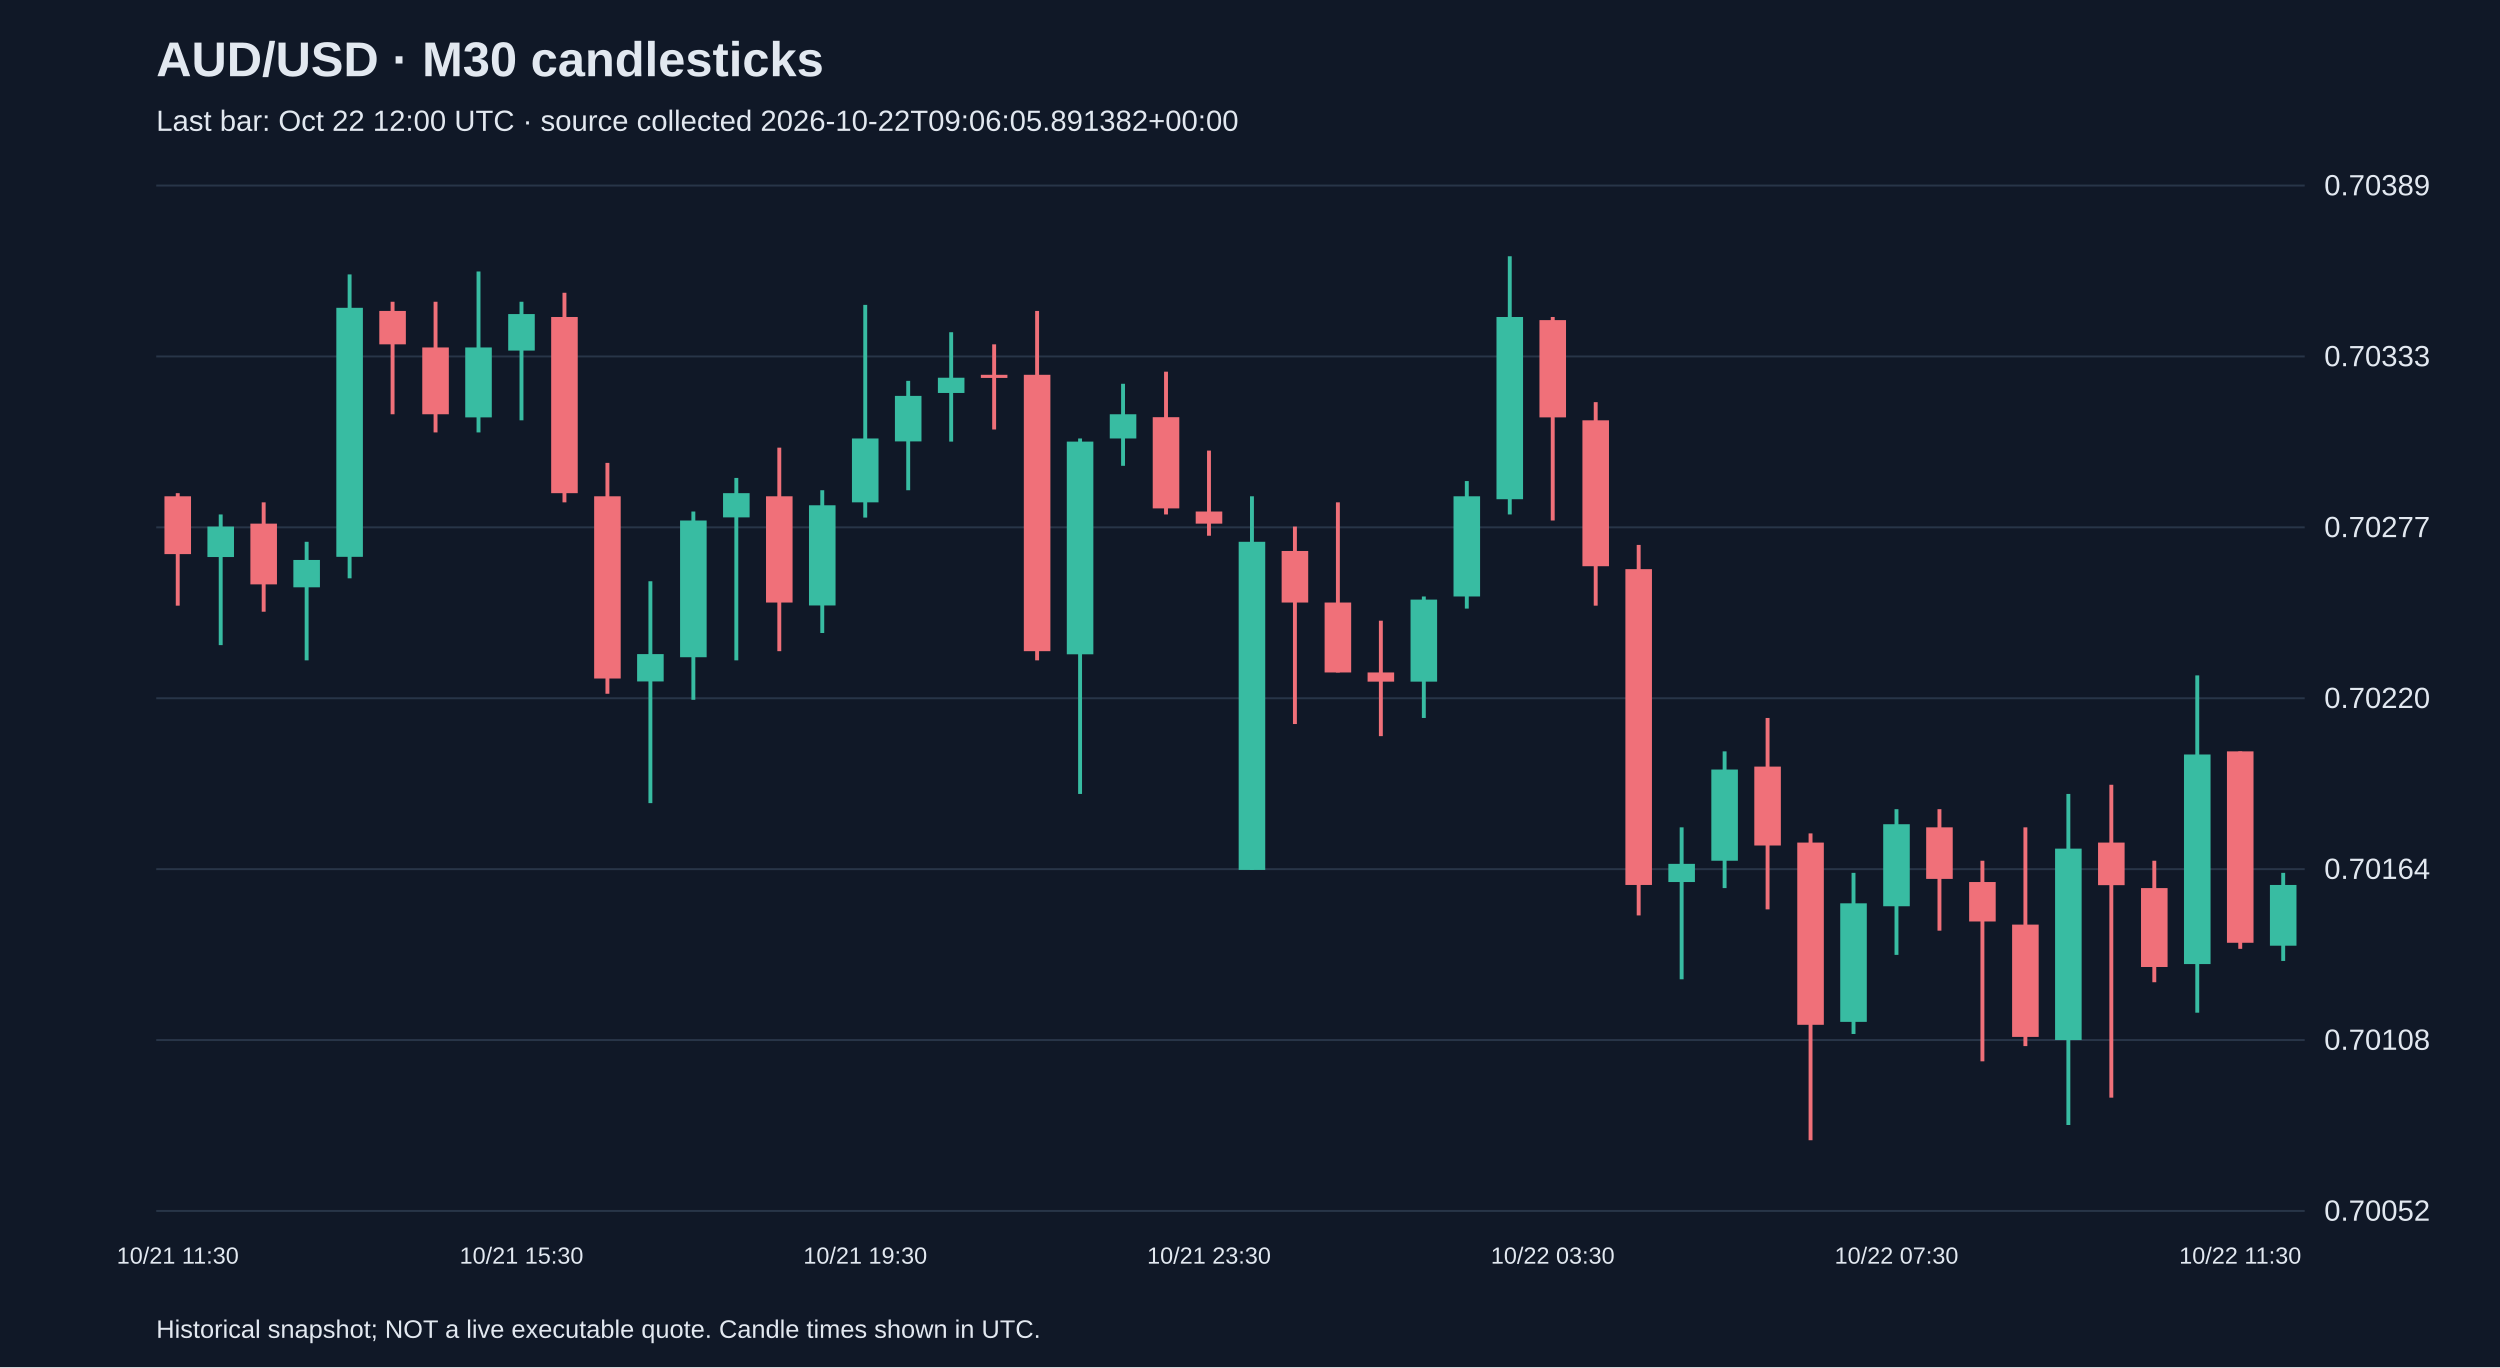
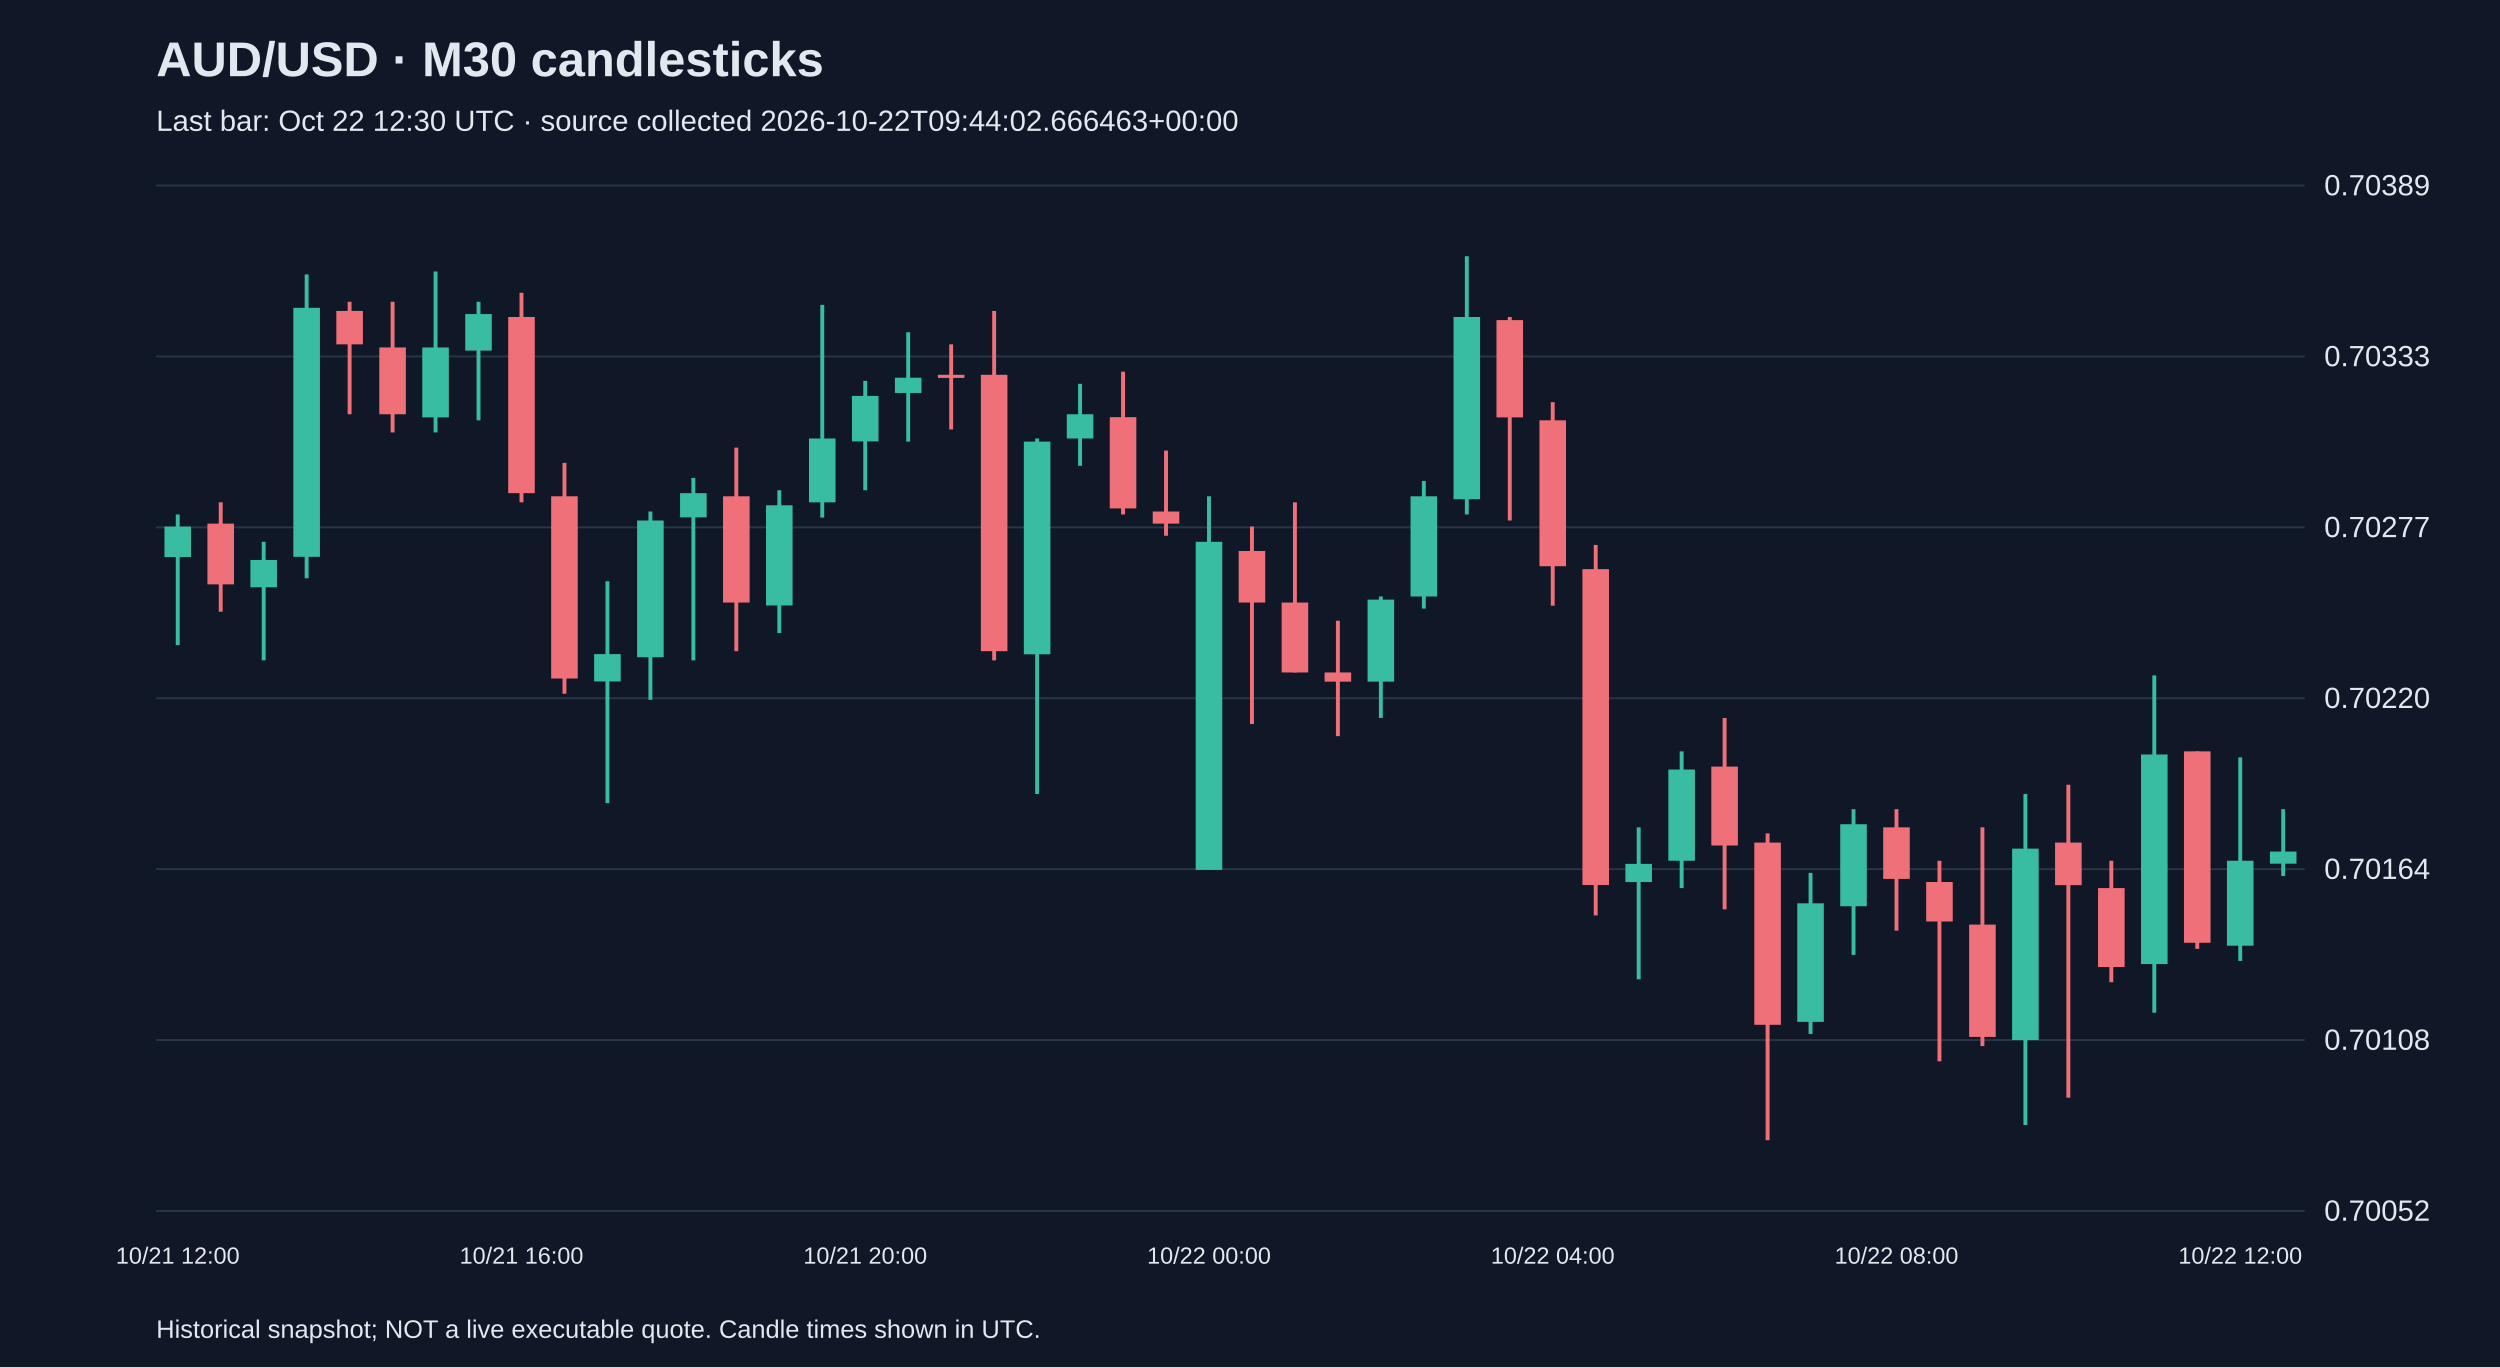
<svg xmlns="http://www.w3.org/2000/svg" viewBox="0 0 1280 700">
  <rect width="100%" height="100%" fill="#101827" />
  <style>text{font-family:Arial,sans-serif;fill:#e2e8f0}</style>
  <text x="80" y="39" font-size="25" font-weight="bold">AUD/USD · M30 candlesticks</text>
-   <text x="80" y="67" font-size="15" fill="#a6b1c5">Last bar: Oct 22 12:00 UTC · source collected 2026-10-22T09:06:05.891382+00:00</text>
+   <text x="80" y="67" font-size="15" fill="#a6b1c5">Last bar: Oct 22 12:30 UTC · source collected 2026-10-22T09:44:02.666463+00:00</text>
  <line x1="80" y1="620.0" x2="1180" y2="620.0" stroke="#283548" />
  <text x="1190" y="625.0" font-size="15">0.70052</text>
  <line x1="80" y1="532.5" x2="1180" y2="532.5" stroke="#283548" />
  <text x="1190" y="537.5" font-size="15">0.70108</text>
  <line x1="80" y1="445.0" x2="1180" y2="445.0" stroke="#283548" />
  <text x="1190" y="450.0" font-size="15">0.70164</text>
  <line x1="80" y1="357.5" x2="1180" y2="357.5" stroke="#283548" />
  <text x="1190" y="362.5" font-size="15">0.70220</text>
  <line x1="80" y1="270.0" x2="1180" y2="270.0" stroke="#283548" />
  <text x="1190" y="275.0" font-size="15">0.70277</text>
  <line x1="80" y1="182.5" x2="1180" y2="182.5" stroke="#283548" />
  <text x="1190" y="187.5" font-size="15">0.70333</text>
  <line x1="80" y1="95.0" x2="1180" y2="95.0" stroke="#283548" />
  <text x="1190" y="100.0" font-size="15">0.70389</text>
-   <line x1="91.0" y1="252.5" x2="91.0" y2="310.1" stroke="#f07079" stroke-width="2" />
-   <rect x="84.2" y="254.1" width="13.6" height="29.6" fill="#f07079" />
-   <text x="91.0" y="647" text-anchor="middle" font-size="12">10/21 11:30</text>
-   <line x1="113.0" y1="263.4" x2="113.0" y2="330.3" stroke="#38bca2" stroke-width="2" />
-   <rect x="106.2" y="269.6" width="13.6" height="15.6" fill="#38bca2" />
-   <line x1="135.0" y1="257.2" x2="135.0" y2="313.2" stroke="#f07079" stroke-width="2" />
-   <rect x="128.2" y="268.1" width="13.6" height="31.1" fill="#f07079" />
-   <line x1="157.0" y1="277.4" x2="157.0" y2="338.1" stroke="#38bca2" stroke-width="2" />
-   <rect x="150.2" y="286.7" width="13.6" height="14.0" fill="#38bca2" />
-   <line x1="179.0" y1="140.5" x2="179.0" y2="296.1" stroke="#38bca2" stroke-width="2" />
-   <rect x="172.2" y="157.6" width="13.6" height="127.5" fill="#38bca2" />
-   <line x1="201.0" y1="154.5" x2="201.0" y2="212.1" stroke="#f07079" stroke-width="2" />
-   <rect x="194.2" y="159.2" width="13.6" height="17.1" fill="#f07079" />
-   <line x1="223.0" y1="154.5" x2="223.0" y2="221.4" stroke="#f07079" stroke-width="2" />
-   <rect x="216.2" y="177.9" width="13.6" height="34.2" fill="#f07079" />
-   <line x1="245.0" y1="139.0" x2="245.0" y2="221.4" stroke="#38bca2" stroke-width="2" />
-   <rect x="238.2" y="177.9" width="13.6" height="35.8" fill="#38bca2" />
-   <line x1="267.0" y1="154.5" x2="267.0" y2="215.2" stroke="#38bca2" stroke-width="2" />
-   <rect x="260.2" y="160.8" width="13.6" height="18.7" fill="#38bca2" />
-   <text x="267.0" y="647" text-anchor="middle" font-size="12">10/21 15:30</text>
-   <line x1="289.0" y1="149.9" x2="289.0" y2="257.2" stroke="#f07079" stroke-width="2" />
-   <rect x="282.2" y="162.3" width="13.6" height="90.2" fill="#f07079" />
-   <line x1="311.0" y1="237.0" x2="311.0" y2="355.2" stroke="#f07079" stroke-width="2" />
-   <rect x="304.2" y="254.1" width="13.6" height="93.3" fill="#f07079" />
-   <line x1="333.0" y1="297.6" x2="333.0" y2="411.2" stroke="#38bca2" stroke-width="2" />
-   <rect x="326.2" y="334.9" width="13.6" height="14.0" fill="#38bca2" />
-   <line x1="355.0" y1="261.9" x2="355.0" y2="358.3" stroke="#38bca2" stroke-width="2" />
-   <rect x="348.2" y="266.5" width="13.6" height="70.0" fill="#38bca2" />
-   <line x1="377.0" y1="244.7" x2="377.0" y2="338.1" stroke="#38bca2" stroke-width="2" />
-   <rect x="370.2" y="252.5" width="13.6" height="12.4" fill="#38bca2" />
-   <line x1="399.0" y1="229.2" x2="399.0" y2="333.4" stroke="#f07079" stroke-width="2" />
-   <rect x="392.2" y="254.1" width="13.6" height="54.4" fill="#f07079" />
-   <line x1="421.0" y1="251.0" x2="421.0" y2="324.1" stroke="#38bca2" stroke-width="2" />
-   <rect x="414.2" y="258.7" width="13.6" height="51.3" fill="#38bca2" />
-   <line x1="443.0" y1="156.1" x2="443.0" y2="265.0" stroke="#38bca2" stroke-width="2" />
-   <rect x="436.2" y="224.5" width="13.6" height="32.7" fill="#38bca2" />
-   <text x="443.0" y="647" text-anchor="middle" font-size="12">10/21 19:30</text>
-   <line x1="465.0" y1="195.0" x2="465.0" y2="251.0" stroke="#38bca2" stroke-width="2" />
-   <rect x="458.2" y="202.7" width="13.6" height="23.3" fill="#38bca2" />
-   <line x1="487.0" y1="170.1" x2="487.0" y2="226.1" stroke="#38bca2" stroke-width="2" />
-   <rect x="480.2" y="193.4" width="13.6" height="7.8" fill="#38bca2" />
-   <line x1="509.0" y1="176.3" x2="509.0" y2="219.9" stroke="#f07079" stroke-width="2" />
-   <rect x="502.2" y="191.9" width="13.6" height="1.6" fill="#f07079" />
-   <line x1="531.0" y1="159.2" x2="531.0" y2="338.1" stroke="#f07079" stroke-width="2" />
-   <rect x="524.2" y="191.9" width="13.6" height="141.5" fill="#f07079" />
-   <line x1="553.0" y1="224.5" x2="553.0" y2="406.5" stroke="#38bca2" stroke-width="2" />
-   <rect x="546.2" y="226.1" width="13.6" height="108.9" fill="#38bca2" />
-   <line x1="575.0" y1="196.5" x2="575.0" y2="238.5" stroke="#38bca2" stroke-width="2" />
-   <rect x="568.2" y="212.1" width="13.6" height="12.4" fill="#38bca2" />
-   <line x1="597.0" y1="190.3" x2="597.0" y2="263.4" stroke="#f07079" stroke-width="2" />
-   <rect x="590.2" y="213.6" width="13.6" height="46.7" fill="#f07079" />
-   <line x1="619.0" y1="230.7" x2="619.0" y2="274.3" stroke="#f07079" stroke-width="2" />
-   <rect x="612.2" y="261.9" width="13.6" height="6.2" fill="#f07079" />
-   <text x="619.0" y="647" text-anchor="middle" font-size="12">10/21 23:30</text>
-   <line x1="641.0" y1="254.1" x2="641.0" y2="445.4" stroke="#38bca2" stroke-width="2" />
-   <rect x="634.2" y="277.4" width="13.6" height="168.0" fill="#38bca2" />
-   <line x1="663.0" y1="269.6" x2="663.0" y2="370.7" stroke="#f07079" stroke-width="2" />
-   <rect x="656.2" y="282.1" width="13.6" height="26.4" fill="#f07079" />
-   <line x1="685.0" y1="257.2" x2="685.0" y2="344.3" stroke="#f07079" stroke-width="2" />
-   <rect x="678.2" y="308.5" width="13.6" height="35.8" fill="#f07079" />
-   <line x1="707.0" y1="317.8" x2="707.0" y2="376.9" stroke="#f07079" stroke-width="2" />
-   <rect x="700.2" y="344.3" width="13.6" height="4.7" fill="#f07079" />
-   <line x1="729.0" y1="305.4" x2="729.0" y2="367.6" stroke="#38bca2" stroke-width="2" />
-   <rect x="722.2" y="307.0" width="13.6" height="42.0" fill="#38bca2" />
-   <line x1="751.0" y1="246.3" x2="751.0" y2="311.6" stroke="#38bca2" stroke-width="2" />
-   <rect x="744.2" y="254.1" width="13.6" height="51.3" fill="#38bca2" />
-   <line x1="773.0" y1="131.2" x2="773.0" y2="263.4" stroke="#38bca2" stroke-width="2" />
-   <rect x="766.2" y="162.3" width="13.6" height="93.3" fill="#38bca2" />
-   <line x1="795.0" y1="162.3" x2="795.0" y2="266.5" stroke="#f07079" stroke-width="2" />
-   <rect x="788.2" y="163.9" width="13.6" height="49.8" fill="#f07079" />
-   <text x="795.0" y="647" text-anchor="middle" font-size="12">10/22 03:30</text>
-   <line x1="817.0" y1="205.9" x2="817.0" y2="310.1" stroke="#f07079" stroke-width="2" />
-   <rect x="810.2" y="215.2" width="13.6" height="74.7" fill="#f07079" />
-   <line x1="839.0" y1="279.0" x2="839.0" y2="468.7" stroke="#f07079" stroke-width="2" />
-   <rect x="832.2" y="291.4" width="13.6" height="161.7" fill="#f07079" />
-   <line x1="861.0" y1="423.6" x2="861.0" y2="501.4" stroke="#38bca2" stroke-width="2" />
-   <rect x="854.2" y="442.3" width="13.6" height="9.3" fill="#38bca2" />
-   <line x1="883.0" y1="384.7" x2="883.0" y2="454.7" stroke="#38bca2" stroke-width="2" />
-   <rect x="876.2" y="394.0" width="13.6" height="46.7" fill="#38bca2" />
-   <line x1="905.0" y1="367.6" x2="905.0" y2="465.6" stroke="#f07079" stroke-width="2" />
-   <rect x="898.2" y="392.5" width="13.6" height="40.4" fill="#f07079" />
-   <line x1="927.0" y1="426.7" x2="927.0" y2="583.8" stroke="#f07079" stroke-width="2" />
-   <rect x="920.2" y="431.4" width="13.6" height="93.3" fill="#f07079" />
-   <line x1="949.0" y1="446.9" x2="949.0" y2="529.4" stroke="#38bca2" stroke-width="2" />
-   <rect x="942.2" y="462.5" width="13.6" height="60.7" fill="#38bca2" />
-   <line x1="971.0" y1="414.3" x2="971.0" y2="488.9" stroke="#38bca2" stroke-width="2" />
-   <rect x="964.2" y="422.0" width="13.6" height="42.0" fill="#38bca2" />
-   <text x="971.0" y="647" text-anchor="middle" font-size="12">10/22 07:30</text>
-   <line x1="993.0" y1="414.3" x2="993.0" y2="476.5" stroke="#f07079" stroke-width="2" />
-   <rect x="986.2" y="423.6" width="13.6" height="26.4" fill="#f07079" />
-   <line x1="1015.0" y1="440.7" x2="1015.0" y2="543.4" stroke="#f07079" stroke-width="2" />
-   <rect x="1008.2" y="451.6" width="13.6" height="20.2" fill="#f07079" />
-   <line x1="1037.0" y1="423.6" x2="1037.0" y2="535.6" stroke="#f07079" stroke-width="2" />
-   <rect x="1030.2" y="473.4" width="13.6" height="57.5" fill="#f07079" />
-   <line x1="1059.0" y1="406.5" x2="1059.0" y2="576.0" stroke="#38bca2" stroke-width="2" />
-   <rect x="1052.2" y="434.5" width="13.6" height="98.0" fill="#38bca2" />
-   <line x1="1081.0" y1="401.8" x2="1081.0" y2="562.0" stroke="#f07079" stroke-width="2" />
-   <rect x="1074.2" y="431.4" width="13.6" height="21.8" fill="#f07079" />
-   <line x1="1103.0" y1="440.7" x2="1103.0" y2="502.9" stroke="#f07079" stroke-width="2" />
-   <rect x="1096.2" y="454.7" width="13.6" height="40.4" fill="#f07079" />
-   <line x1="1125.0" y1="345.8" x2="1125.0" y2="518.5" stroke="#38bca2" stroke-width="2" />
-   <rect x="1118.2" y="386.3" width="13.6" height="107.3" fill="#38bca2" />
-   <line x1="1147.0" y1="384.7" x2="1147.0" y2="485.8" stroke="#f07079" stroke-width="2" />
-   <rect x="1140.2" y="384.7" width="13.6" height="98.0" fill="#f07079" />
-   <text x="1147.0" y="647" text-anchor="middle" font-size="12">10/22 11:30</text>
-   <line x1="1169.0" y1="446.9" x2="1169.0" y2="492.0" stroke="#38bca2" stroke-width="2" />
-   <rect x="1162.2" y="453.1" width="13.6" height="31.1" fill="#38bca2" />
+   <line x1="91.0" y1="263.4" x2="91.0" y2="330.3" stroke="#38bca2" stroke-width="2" />
+   <rect x="84.2" y="269.6" width="13.6" height="15.6" fill="#38bca2" />
+   <text x="91.0" y="647" text-anchor="middle" font-size="12">10/21 12:00</text>
+   <line x1="113.0" y1="257.2" x2="113.0" y2="313.2" stroke="#f07079" stroke-width="2" />
+   <rect x="106.2" y="268.1" width="13.6" height="31.1" fill="#f07079" />
+   <line x1="135.0" y1="277.4" x2="135.0" y2="338.1" stroke="#38bca2" stroke-width="2" />
+   <rect x="128.2" y="286.7" width="13.6" height="14.0" fill="#38bca2" />
+   <line x1="157.0" y1="140.5" x2="157.0" y2="296.1" stroke="#38bca2" stroke-width="2" />
+   <rect x="150.2" y="157.6" width="13.6" height="127.5" fill="#38bca2" />
+   <line x1="179.0" y1="154.5" x2="179.0" y2="212.1" stroke="#f07079" stroke-width="2" />
+   <rect x="172.2" y="159.2" width="13.6" height="17.1" fill="#f07079" />
+   <line x1="201.0" y1="154.5" x2="201.0" y2="221.4" stroke="#f07079" stroke-width="2" />
+   <rect x="194.2" y="177.9" width="13.6" height="34.2" fill="#f07079" />
+   <line x1="223.0" y1="139.0" x2="223.0" y2="221.4" stroke="#38bca2" stroke-width="2" />
+   <rect x="216.2" y="177.9" width="13.6" height="35.8" fill="#38bca2" />
+   <line x1="245.0" y1="154.5" x2="245.0" y2="215.2" stroke="#38bca2" stroke-width="2" />
+   <rect x="238.2" y="160.8" width="13.6" height="18.7" fill="#38bca2" />
+   <line x1="267.0" y1="149.9" x2="267.0" y2="257.2" stroke="#f07079" stroke-width="2" />
+   <rect x="260.2" y="162.3" width="13.6" height="90.2" fill="#f07079" />
+   <text x="267.0" y="647" text-anchor="middle" font-size="12">10/21 16:00</text>
+   <line x1="289.0" y1="237.0" x2="289.0" y2="355.2" stroke="#f07079" stroke-width="2" />
+   <rect x="282.2" y="254.1" width="13.6" height="93.3" fill="#f07079" />
+   <line x1="311.0" y1="297.6" x2="311.0" y2="411.2" stroke="#38bca2" stroke-width="2" />
+   <rect x="304.2" y="334.9" width="13.6" height="14.0" fill="#38bca2" />
+   <line x1="333.0" y1="261.9" x2="333.0" y2="358.3" stroke="#38bca2" stroke-width="2" />
+   <rect x="326.2" y="266.5" width="13.6" height="70.0" fill="#38bca2" />
+   <line x1="355.0" y1="244.7" x2="355.0" y2="338.1" stroke="#38bca2" stroke-width="2" />
+   <rect x="348.2" y="252.5" width="13.6" height="12.4" fill="#38bca2" />
+   <line x1="377.0" y1="229.2" x2="377.0" y2="333.4" stroke="#f07079" stroke-width="2" />
+   <rect x="370.2" y="254.1" width="13.6" height="54.4" fill="#f07079" />
+   <line x1="399.0" y1="251.0" x2="399.0" y2="324.1" stroke="#38bca2" stroke-width="2" />
+   <rect x="392.2" y="258.7" width="13.6" height="51.3" fill="#38bca2" />
+   <line x1="421.0" y1="156.1" x2="421.0" y2="265.0" stroke="#38bca2" stroke-width="2" />
+   <rect x="414.2" y="224.5" width="13.6" height="32.7" fill="#38bca2" />
+   <line x1="443.0" y1="195.0" x2="443.0" y2="251.0" stroke="#38bca2" stroke-width="2" />
+   <rect x="436.2" y="202.7" width="13.6" height="23.3" fill="#38bca2" />
+   <text x="443.0" y="647" text-anchor="middle" font-size="12">10/21 20:00</text>
+   <line x1="465.0" y1="170.1" x2="465.0" y2="226.1" stroke="#38bca2" stroke-width="2" />
+   <rect x="458.2" y="193.4" width="13.6" height="7.8" fill="#38bca2" />
+   <line x1="487.0" y1="176.3" x2="487.0" y2="219.9" stroke="#f07079" stroke-width="2" />
+   <rect x="480.2" y="191.9" width="13.6" height="1.6" fill="#f07079" />
+   <line x1="509.0" y1="159.2" x2="509.0" y2="338.1" stroke="#f07079" stroke-width="2" />
+   <rect x="502.2" y="191.9" width="13.6" height="141.5" fill="#f07079" />
+   <line x1="531.0" y1="224.5" x2="531.0" y2="406.5" stroke="#38bca2" stroke-width="2" />
+   <rect x="524.2" y="226.1" width="13.6" height="108.9" fill="#38bca2" />
+   <line x1="553.0" y1="196.5" x2="553.0" y2="238.5" stroke="#38bca2" stroke-width="2" />
+   <rect x="546.2" y="212.1" width="13.6" height="12.4" fill="#38bca2" />
+   <line x1="575.0" y1="190.3" x2="575.0" y2="263.4" stroke="#f07079" stroke-width="2" />
+   <rect x="568.2" y="213.6" width="13.6" height="46.7" fill="#f07079" />
+   <line x1="597.0" y1="230.7" x2="597.0" y2="274.3" stroke="#f07079" stroke-width="2" />
+   <rect x="590.2" y="261.9" width="13.6" height="6.2" fill="#f07079" />
+   <line x1="619.0" y1="254.1" x2="619.0" y2="445.4" stroke="#38bca2" stroke-width="2" />
+   <rect x="612.2" y="277.4" width="13.6" height="168.0" fill="#38bca2" />
+   <text x="619.0" y="647" text-anchor="middle" font-size="12">10/22 00:00</text>
+   <line x1="641.0" y1="269.6" x2="641.0" y2="370.7" stroke="#f07079" stroke-width="2" />
+   <rect x="634.2" y="282.1" width="13.6" height="26.4" fill="#f07079" />
+   <line x1="663.0" y1="257.2" x2="663.0" y2="344.3" stroke="#f07079" stroke-width="2" />
+   <rect x="656.2" y="308.5" width="13.6" height="35.8" fill="#f07079" />
+   <line x1="685.0" y1="317.8" x2="685.0" y2="376.9" stroke="#f07079" stroke-width="2" />
+   <rect x="678.2" y="344.3" width="13.6" height="4.7" fill="#f07079" />
+   <line x1="707.0" y1="305.4" x2="707.0" y2="367.6" stroke="#38bca2" stroke-width="2" />
+   <rect x="700.2" y="307.0" width="13.6" height="42.0" fill="#38bca2" />
+   <line x1="729.0" y1="246.3" x2="729.0" y2="311.6" stroke="#38bca2" stroke-width="2" />
+   <rect x="722.2" y="254.1" width="13.6" height="51.3" fill="#38bca2" />
+   <line x1="751.0" y1="131.2" x2="751.0" y2="263.4" stroke="#38bca2" stroke-width="2" />
+   <rect x="744.2" y="162.3" width="13.6" height="93.3" fill="#38bca2" />
+   <line x1="773.0" y1="162.3" x2="773.0" y2="266.5" stroke="#f07079" stroke-width="2" />
+   <rect x="766.2" y="163.9" width="13.6" height="49.8" fill="#f07079" />
+   <line x1="795.0" y1="205.9" x2="795.0" y2="310.1" stroke="#f07079" stroke-width="2" />
+   <rect x="788.2" y="215.2" width="13.6" height="74.7" fill="#f07079" />
+   <text x="795.0" y="647" text-anchor="middle" font-size="12">10/22 04:00</text>
+   <line x1="817.0" y1="279.0" x2="817.0" y2="468.7" stroke="#f07079" stroke-width="2" />
+   <rect x="810.2" y="291.4" width="13.6" height="161.7" fill="#f07079" />
+   <line x1="839.0" y1="423.6" x2="839.0" y2="501.4" stroke="#38bca2" stroke-width="2" />
+   <rect x="832.2" y="442.3" width="13.6" height="9.3" fill="#38bca2" />
+   <line x1="861.0" y1="384.7" x2="861.0" y2="454.7" stroke="#38bca2" stroke-width="2" />
+   <rect x="854.2" y="394.0" width="13.6" height="46.7" fill="#38bca2" />
+   <line x1="883.0" y1="367.6" x2="883.0" y2="465.6" stroke="#f07079" stroke-width="2" />
+   <rect x="876.2" y="392.5" width="13.6" height="40.4" fill="#f07079" />
+   <line x1="905.0" y1="426.7" x2="905.0" y2="583.8" stroke="#f07079" stroke-width="2" />
+   <rect x="898.2" y="431.4" width="13.6" height="93.3" fill="#f07079" />
+   <line x1="927.0" y1="446.9" x2="927.0" y2="529.4" stroke="#38bca2" stroke-width="2" />
+   <rect x="920.2" y="462.5" width="13.6" height="60.7" fill="#38bca2" />
+   <line x1="949.0" y1="414.3" x2="949.0" y2="488.9" stroke="#38bca2" stroke-width="2" />
+   <rect x="942.2" y="422.0" width="13.6" height="42.0" fill="#38bca2" />
+   <line x1="971.0" y1="414.3" x2="971.0" y2="476.5" stroke="#f07079" stroke-width="2" />
+   <rect x="964.2" y="423.6" width="13.6" height="26.4" fill="#f07079" />
+   <text x="971.0" y="647" text-anchor="middle" font-size="12">10/22 08:00</text>
+   <line x1="993.0" y1="440.7" x2="993.0" y2="543.4" stroke="#f07079" stroke-width="2" />
+   <rect x="986.2" y="451.6" width="13.6" height="20.2" fill="#f07079" />
+   <line x1="1015.0" y1="423.6" x2="1015.0" y2="535.6" stroke="#f07079" stroke-width="2" />
+   <rect x="1008.2" y="473.4" width="13.6" height="57.5" fill="#f07079" />
+   <line x1="1037.0" y1="406.5" x2="1037.0" y2="576.0" stroke="#38bca2" stroke-width="2" />
+   <rect x="1030.2" y="434.5" width="13.6" height="98.0" fill="#38bca2" />
+   <line x1="1059.0" y1="401.8" x2="1059.0" y2="562.0" stroke="#f07079" stroke-width="2" />
+   <rect x="1052.2" y="431.4" width="13.6" height="21.8" fill="#f07079" />
+   <line x1="1081.0" y1="440.7" x2="1081.0" y2="502.9" stroke="#f07079" stroke-width="2" />
+   <rect x="1074.2" y="454.7" width="13.6" height="40.4" fill="#f07079" />
+   <line x1="1103.0" y1="345.8" x2="1103.0" y2="518.5" stroke="#38bca2" stroke-width="2" />
+   <rect x="1096.2" y="386.3" width="13.6" height="107.3" fill="#38bca2" />
+   <line x1="1125.0" y1="384.7" x2="1125.0" y2="485.8" stroke="#f07079" stroke-width="2" />
+   <rect x="1118.2" y="384.7" width="13.6" height="98.0" fill="#f07079" />
+   <line x1="1147.0" y1="387.8" x2="1147.0" y2="492.0" stroke="#38bca2" stroke-width="2" />
+   <rect x="1140.2" y="440.7" width="13.6" height="43.5" fill="#38bca2" />
+   <text x="1147.0" y="647" text-anchor="middle" font-size="12">10/22 12:00</text>
+   <line x1="1169.0" y1="414.3" x2="1169.0" y2="448.5" stroke="#38bca2" stroke-width="2" />
+   <rect x="1162.2" y="436.0" width="13.6" height="6.2" fill="#38bca2" />
  <text x="80" y="685" font-size="13">Historical snapshot; NOT a live executable quote. Candle times shown in UTC.</text>
</svg>
